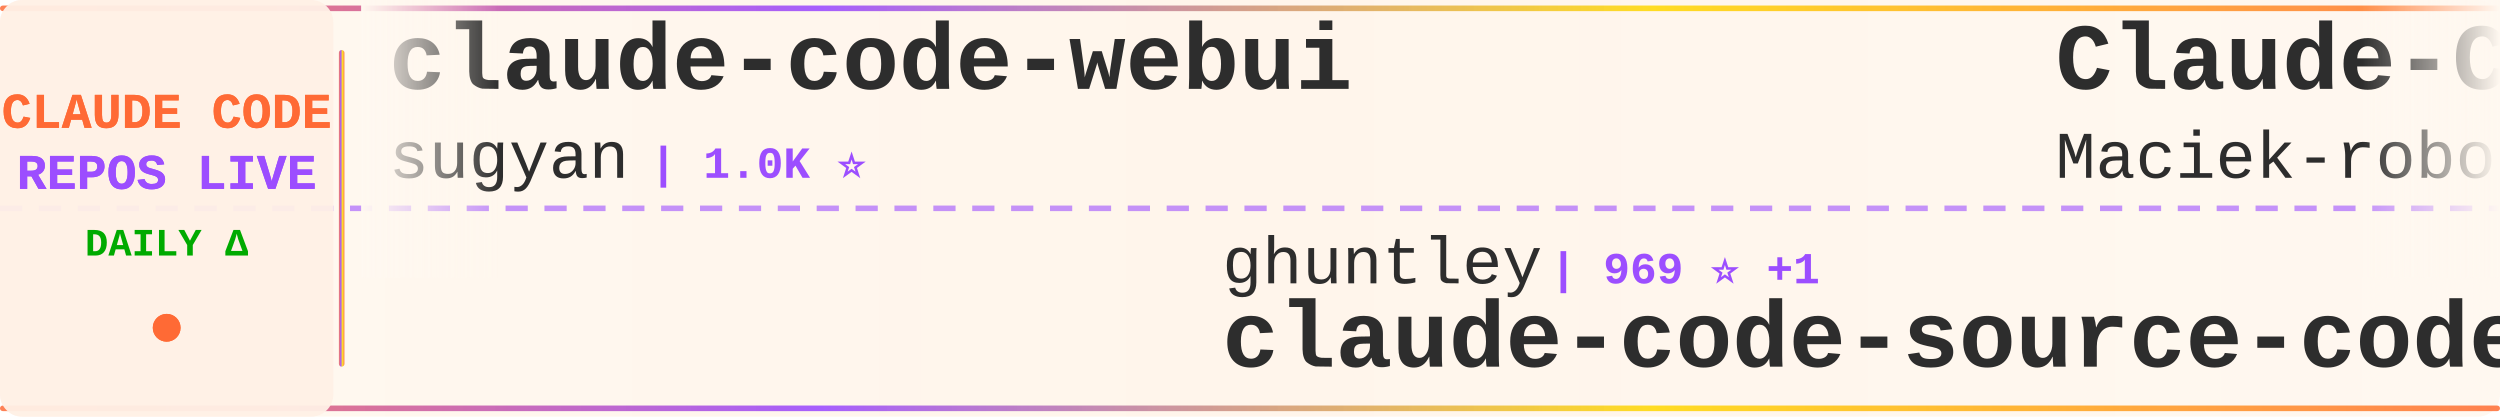
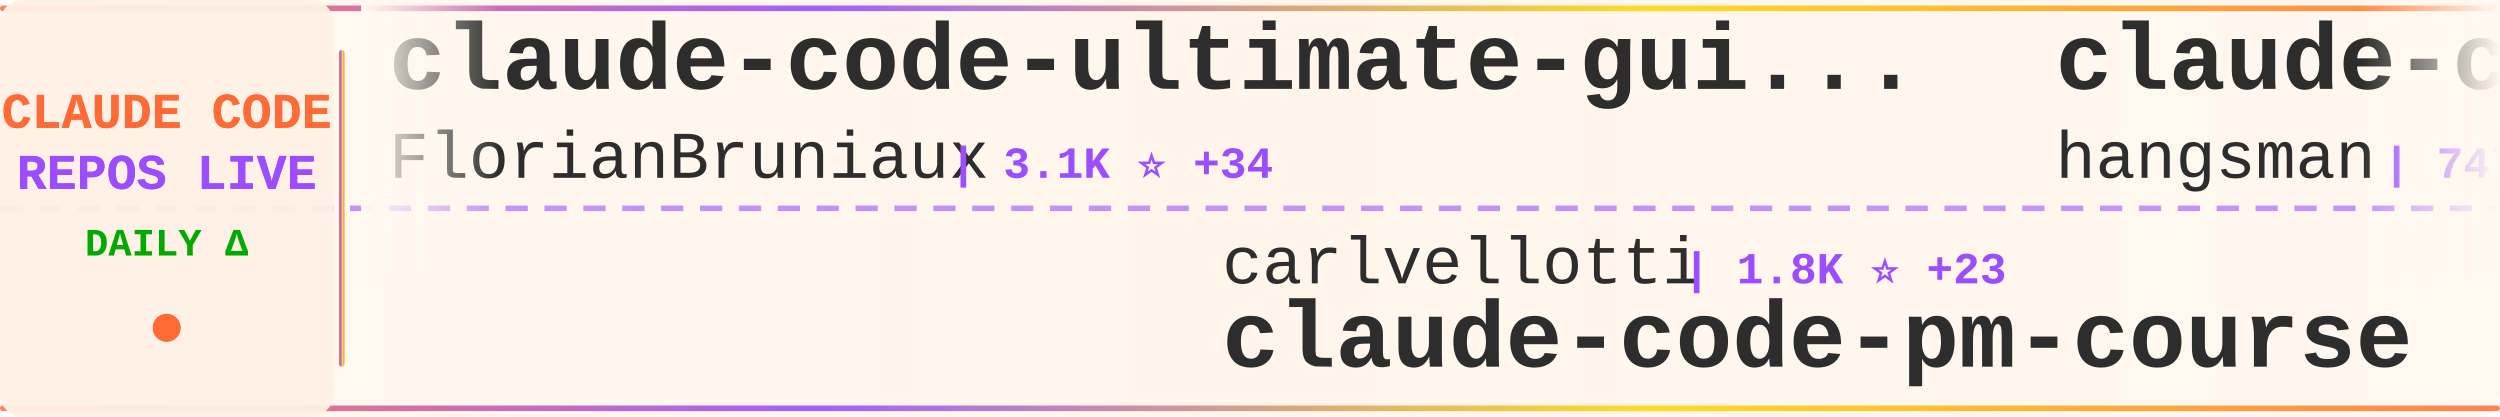
<svg xmlns="http://www.w3.org/2000/svg" width="900" height="150">
  <defs>
    <linearGradient id="tickerBg" x1="0%" y1="0%" x2="100%" y2="0%">
      <stop offset="0%" style="stop-color:#fff8f0;stop-opacity:0.98" />
      <stop offset="50%" style="stop-color:#fff5eb;stop-opacity:1" />
      <stop offset="100%" style="stop-color:#fff8f0;stop-opacity:0.98" />
    </linearGradient>
    <linearGradient id="borderGrad" x1="0%" y1="0%" x2="100%" y2="0%">
      <stop offset="0%" style="stop-color:#FF6B35;stop-opacity:0.85">
        <animate attributeName="stop-opacity" values="0.85;1;0.85" dur="2s" repeatCount="indefinite" />
      </stop>
      <stop offset="33%" style="stop-color:#9C4EFF;stop-opacity:0.9">
        <animate attributeName="stop-opacity" values="0.9;1;0.9" dur="2.2s" repeatCount="indefinite" />
      </stop>
      <stop offset="66%" style="stop-color:#FFD700;stop-opacity:0.85">
        <animate attributeName="stop-opacity" values="0.85;1;0.85" dur="1.8s" repeatCount="indefinite" />
      </stop>
      <stop offset="100%" style="stop-color:#FF6B35;stop-opacity:0.85">
        <animate attributeName="stop-opacity" values="0.85;1;0.85" dur="2s" repeatCount="indefinite" />
      </stop>
    </linearGradient>
    <filter id="textGlow">
      <feGaussianBlur stdDeviation="0.15" result="coloredBlur" />
      <feMerge>
        <feMergeNode in="coloredBlur" />
        <feMergeNode in="SourceGraphic" />
      </feMerge>
    </filter>
    <filter id="metricGlow">
      <feGaussianBlur stdDeviation="0.2" result="coloredBlur" />
      <feMerge>
        <feMergeNode in="coloredBlur" />
        <feMergeNode in="SourceGraphic" />
      </feMerge>
    </filter>
    <linearGradient id="leftFade" x1="0%" y1="0%" x2="100%" y2="0%">
      <stop offset="0%" style="stop-color:#fff8f0;stop-opacity:1" />
      <stop offset="100%" style="stop-color:#fff8f0;stop-opacity:0" />
    </linearGradient>
    <linearGradient id="rightFade" x1="0%" y1="0%" x2="100%" y2="0%">
      <stop offset="0%" style="stop-color:#fff8f0;stop-opacity:0" />
      <stop offset="100%" style="stop-color:#fff8f0;stop-opacity:1" />
    </linearGradient>
  </defs>
  <rect width="900" height="150" fill="url(#tickerBg)" rx="8" />
  <rect x="0" y="2" width="900" height="2" fill="url(#borderGrad)" rx="1" />
  <rect x="0" y="146" width="900" height="2" fill="url(#borderGrad)" rx="1" />
  <line x1="0" y1="75" x2="900" y2="75" stroke="#9C4EFF" stroke-width="2" stroke-dasharray="8 6" opacity="0.6" />
  <rect x="0" y="0" width="120" height="150" fill="#fff0e6" opacity="0.95" rx="8" />
  <text x="60" y="46" font-family="'Courier New', monospace" font-size="18" font-weight="bold" fill="#FF6B35" text-anchor="middle" filter="url(#textGlow)">
    CLAUDE CODE
  </text>
  <text x="60" y="68" font-family="'Courier New', monospace" font-size="18" font-weight="bold" fill="#9C4EFF" text-anchor="middle" filter="url(#textGlow)">
    REPOS LIVE
  </text>
  <text x="60" y="92" font-family="'Courier New', monospace" font-size="14" font-weight="bold" fill="#00aa00" text-anchor="middle">
    DAILY Δ
  </text>
  <circle cx="60" cy="118" r="5" fill="#FF6B35" filter="url(#metricGlow)">
    <animate attributeName="r" values="4;6;4" dur="1.5s" repeatCount="indefinite" />
    <animate attributeName="opacity" values="0.6;1;0.6" dur="1.5s" repeatCount="indefinite" />
  </circle>
  <rect x="122" y="18" width="2" height="114" fill="url(#borderGrad)" rx="1" />
  <clipPath id="tickerClip">
    <rect x="130" y="0" width="770" height="150" />
  </clipPath>
  <g clip-path="url(#tickerClip)">
    <g id="tickerItems">
      <animateTransform attributeName="transform" attributeType="XML" type="translate" from="0 0" to="-3000 0" dur="54s" repeatCount="indefinite" />
      <g transform="translate(0, 0)">
-         <text x="140" y="32" font-family="'Courier New', monospace" font-size="34" font-weight="bold" fill="#2d2d2d">claude-code-webui</text>
-         <text x="140" y="64" font-family="'Courier New', monospace" font-size="24" font-weight="normal" fill="#2d2d2d" opacity="1.0">sugyan</text>
-         <text x="234" y="64" font-family="'Courier New', monospace" font-size="16" font-weight="bold" fill="#9C4EFF"> | 1.0K ⭐</text>
+         <text x="140" y="32" font-family="'Courier New', monospace" font-size="34" font-weight="bold" fill="#2d2d2d">claude-code-ultimate-gui...</text>
+         <text x="140" y="64" font-family="'Courier New', monospace" font-size="24" font-weight="normal" fill="#2d2d2d" opacity="1.0">FlorianBruniaux</text>
+         <text x="342" y="64" font-family="'Courier New', monospace" font-size="16" font-weight="bold" fill="#9C4EFF"> | 3.1K ⭐ +34</text>
      </g>
      <g transform="translate(300, 0)">
-         <text x="140" y="102" font-family="'Courier New', monospace" font-size="24" font-weight="normal" fill="#2d2d2d" opacity="1.0">ghuntley</text>
-         <text x="258" y="102" font-family="'Courier New', monospace" font-size="16" font-weight="bold" fill="#9C4EFF"> | 969 ⭐ +1</text>
-         <text x="140" y="132" font-family="'Courier New', monospace" font-size="34" font-weight="bold" fill="#2d2d2d">claude-code-source-code-...</text>
+         <text x="140" y="102" font-family="'Courier New', monospace" font-size="24" font-weight="normal" fill="#2d2d2d" opacity="1.0">carlvellotti</text>
+         <text x="306" y="102" font-family="'Courier New', monospace" font-size="16" font-weight="bold" fill="#9C4EFF"> | 1.8K ⭐ +23</text>
+         <text x="140" y="132" font-family="'Courier New', monospace" font-size="34" font-weight="bold" fill="#2d2d2d">claude-code-pm-course</text>
      </g>
      <g transform="translate(600, 0)">
-         <text x="140" y="32" font-family="'Courier New', monospace" font-size="34" font-weight="bold" fill="#2d2d2d">Claude-Code-Usage-Monito...</text>
-         <text x="140" y="64" font-family="'Courier New', monospace" font-size="24" font-weight="normal" fill="#2d2d2d" opacity="1.0">Maciek-roboblog</text>
-         <text x="342" y="64" font-family="'Courier New', monospace" font-size="16" font-weight="bold" fill="#9C4EFF"> | 7.4K ⭐ +23</text>
+         <text x="140" y="32" font-family="'Courier New', monospace" font-size="34" font-weight="bold" fill="#2d2d2d">claude-code-source</text>
+         <text x="140" y="64" font-family="'Courier New', monospace" font-size="24" font-weight="normal" fill="#2d2d2d" opacity="1.0">hangsman</text>
+         <text x="258" y="64" font-family="'Courier New', monospace" font-size="16" font-weight="bold" fill="#9C4EFF"> | 747 ⭐ +3</text>
      </g>
      <g transform="translate(900, 0)">
-         <text x="140" y="102" font-family="'Courier New', monospace" font-size="24" font-weight="normal" fill="#2d2d2d" opacity="1.0">disler</text>
-         <text x="234" y="102" font-family="'Courier New', monospace" font-size="16" font-weight="bold" fill="#9C4EFF"> | 3.5K ⭐ +6</text>
-         <text x="140" y="132" font-family="'Courier New', monospace" font-size="34" font-weight="bold" fill="#2d2d2d">claude-code-hooks-master...</text>
+         <text x="140" y="102" font-family="'Courier New', monospace" font-size="24" font-weight="normal" fill="#2d2d2d" opacity="1.0">xorespesp</text>
+         <text x="270" y="102" font-family="'Courier New', monospace" font-size="16" font-weight="bold" fill="#9C4EFF"> | 208 ⭐</text>
+         <text x="140" y="132" font-family="'Courier New', monospace" font-size="34" font-weight="bold" fill="#2d2d2d">claude-code</text>
      </g>
      <g transform="translate(1200, 0)">
-         <text x="140" y="32" font-family="'Courier New', monospace" font-size="34" font-weight="bold" fill="#2d2d2d">claude-code-action</text>
-         <text x="140" y="64" font-family="'Courier New', monospace" font-size="24" font-weight="normal" fill="#2d2d2d" opacity="1.0">anthropics</text>
-         <text x="282" y="64" font-family="'Courier New', monospace" font-size="16" font-weight="bold" fill="#9C4EFF"> | 7.0K ⭐ +21</text>
+         <text x="140" y="32" font-family="'Courier New', monospace" font-size="34" font-weight="bold" fill="#2d2d2d">claude_code_bridge</text>
+         <text x="140" y="64" font-family="'Courier New', monospace" font-size="24" font-weight="normal" fill="#2d2d2d" opacity="1.0">bfly123</text>
+         <text x="246" y="64" font-family="'Courier New', monospace" font-size="16" font-weight="bold" fill="#9C4EFF"> | 2.2K ⭐ +20</text>
      </g>
      <g transform="translate(1500, 0)">
-         <text x="140" y="102" font-family="'Courier New', monospace" font-size="24" font-weight="normal" fill="#2d2d2d" opacity="1.0">Donchitos</text>
-         <text x="270" y="102" font-family="'Courier New', monospace" font-size="16" font-weight="bold" fill="#9C4EFF"> | 8.4K ⭐ +86</text>
-         <text x="140" y="132" font-family="'Courier New', monospace" font-size="34" font-weight="bold" fill="#2d2d2d">Claude-Code-Game-Studios</text>
+         <text x="140" y="102" font-family="'Courier New', monospace" font-size="24" font-weight="normal" fill="#2d2d2d" opacity="1.0">Kuberwastaken</text>
+         <text x="318" y="102" font-family="'Courier New', monospace" font-size="16" font-weight="bold" fill="#9C4EFF"> | 8.8K ⭐ +109</text>
+         <text x="140" y="132" font-family="'Courier New', monospace" font-size="34" font-weight="bold" fill="#2d2d2d">claurst</text>
      </g>
      <g transform="translate(1800, 0)">
-         <text x="140" y="32" font-family="'Courier New', monospace" font-size="34" font-weight="bold" fill="#2d2d2d">claude-code-pm-course</text>
-         <text x="140" y="64" font-family="'Courier New', monospace" font-size="24" font-weight="normal" fill="#2d2d2d" opacity="1.0">carlvellotti</text>
-         <text x="306" y="64" font-family="'Courier New', monospace" font-size="16" font-weight="bold" fill="#9C4EFF"> | 1.8K ⭐ +14</text>
+         <text x="140" y="32" font-family="'Courier New', monospace" font-size="34" font-weight="bold" fill="#2d2d2d">claude-task-master</text>
+         <text x="140" y="64" font-family="'Courier New', monospace" font-size="24" font-weight="normal" fill="#2d2d2d" opacity="1.0">eyaltoledano</text>
+         <text x="306" y="64" font-family="'Courier New', monospace" font-size="16" font-weight="bold" fill="#9C4EFF"> | 26.5K ⭐ +19</text>
      </g>
      <g transform="translate(2100, 0)">
-         <text x="140" y="102" font-family="'Courier New', monospace" font-size="24" font-weight="normal" fill="#2d2d2d" opacity="1.0">KimYx0207</text>
-         <text x="270" y="102" font-family="'Courier New', monospace" font-size="16" font-weight="bold" fill="#9C4EFF"> | 3.1K ⭐ +30</text>
-         <text x="140" y="132" font-family="'Courier New', monospace" font-size="34" font-weight="bold" fill="#2d2d2d">Claude-Code-x-OpenClaw-G...</text>
+         <text x="140" y="102" font-family="'Courier New', monospace" font-size="24" font-weight="normal" fill="#2d2d2d" opacity="1.0">codeaashu</text>
+         <text x="270" y="102" font-family="'Courier New', monospace" font-size="16" font-weight="bold" fill="#9C4EFF"> | 1.9K ⭐ +58</text>
+         <text x="140" y="132" font-family="'Courier New', monospace" font-size="34" font-weight="bold" fill="#2d2d2d">claude-code</text>
      </g>
      <g transform="translate(2400, 0)">
-         <text x="140" y="32" font-family="'Courier New', monospace" font-size="34" font-weight="bold" fill="#2d2d2d">claude-code-templates</text>
-         <text x="140" y="64" font-family="'Courier New', monospace" font-size="24" font-weight="normal" fill="#2d2d2d" opacity="1.0">davila7</text>
-         <text x="246" y="64" font-family="'Courier New', monospace" font-size="16" font-weight="bold" fill="#9C4EFF"> | 24.3K ⭐ +56</text>
+         <text x="140" y="32" font-family="'Courier New', monospace" font-size="34" font-weight="bold" fill="#2d2d2d">everything-claude-code</text>
+         <text x="140" y="64" font-family="'Courier New', monospace" font-size="24" font-weight="normal" fill="#2d2d2d" opacity="1.0">affaan-m</text>
+         <text x="258" y="64" font-family="'Courier New', monospace" font-size="16" font-weight="bold" fill="#9C4EFF"> | 147.5K ⭐ +2.2K</text>
      </g>
      <g transform="translate(2700, 0)">
-         <text x="140" y="102" font-family="'Courier New', monospace" font-size="24" font-weight="normal" fill="#2d2d2d" opacity="1.0">sickn33</text>
-         <text x="246" y="102" font-family="'Courier New', monospace" font-size="16" font-weight="bold" fill="#9C4EFF"> | 31.6K ⭐ +284</text>
-         <text x="140" y="132" font-family="'Courier New', monospace" font-size="34" font-weight="bold" fill="#2d2d2d">antigravity-awesome-skil...</text>
+         <text x="140" y="102" font-family="'Courier New', monospace" font-size="24" font-weight="normal" fill="#2d2d2d" opacity="1.0">AICoderTudou</text>
+         <text x="306" y="102" font-family="'Courier New', monospace" font-size="16" font-weight="bold" fill="#9C4EFF"> | 445 ⭐ +7</text>
+         <text x="140" y="132" font-family="'Courier New', monospace" font-size="34" font-weight="bold" fill="#2d2d2d">claude-code-tudou</text>
      </g>
      <g transform="translate(3000, 0)">
-         <text x="140" y="32" font-family="'Courier New', monospace" font-size="34" font-weight="bold" fill="#2d2d2d">claude-code-webui</text>
-         <text x="140" y="64" font-family="'Courier New', monospace" font-size="24" font-weight="normal" fill="#2d2d2d" opacity="1.0">sugyan</text>
-         <text x="234" y="64" font-family="'Courier New', monospace" font-size="16" font-weight="bold" fill="#9C4EFF"> | 1.0K ⭐</text>
+         <text x="140" y="32" font-family="'Courier New', monospace" font-size="34" font-weight="bold" fill="#2d2d2d">claude-code-ultimate-gui...</text>
+         <text x="140" y="64" font-family="'Courier New', monospace" font-size="24" font-weight="normal" fill="#2d2d2d" opacity="1.0">FlorianBruniaux</text>
+         <text x="342" y="64" font-family="'Courier New', monospace" font-size="16" font-weight="bold" fill="#9C4EFF"> | 3.1K ⭐ +34</text>
      </g>
      <g transform="translate(3300, 0)">
-         <text x="140" y="102" font-family="'Courier New', monospace" font-size="24" font-weight="normal" fill="#2d2d2d" opacity="1.0">ghuntley</text>
-         <text x="258" y="102" font-family="'Courier New', monospace" font-size="16" font-weight="bold" fill="#9C4EFF"> | 969 ⭐ +1</text>
-         <text x="140" y="132" font-family="'Courier New', monospace" font-size="34" font-weight="bold" fill="#2d2d2d">claude-code-source-code-...</text>
+         <text x="140" y="102" font-family="'Courier New', monospace" font-size="24" font-weight="normal" fill="#2d2d2d" opacity="1.0">carlvellotti</text>
+         <text x="306" y="102" font-family="'Courier New', monospace" font-size="16" font-weight="bold" fill="#9C4EFF"> | 1.8K ⭐ +23</text>
+         <text x="140" y="132" font-family="'Courier New', monospace" font-size="34" font-weight="bold" fill="#2d2d2d">claude-code-pm-course</text>
      </g>
      <g transform="translate(3600, 0)">
-         <text x="140" y="32" font-family="'Courier New', monospace" font-size="34" font-weight="bold" fill="#2d2d2d">Claude-Code-Usage-Monito...</text>
-         <text x="140" y="64" font-family="'Courier New', monospace" font-size="24" font-weight="normal" fill="#2d2d2d" opacity="1.0">Maciek-roboblog</text>
-         <text x="342" y="64" font-family="'Courier New', monospace" font-size="16" font-weight="bold" fill="#9C4EFF"> | 7.4K ⭐ +23</text>
+         <text x="140" y="32" font-family="'Courier New', monospace" font-size="34" font-weight="bold" fill="#2d2d2d">claude-code-source</text>
+         <text x="140" y="64" font-family="'Courier New', monospace" font-size="24" font-weight="normal" fill="#2d2d2d" opacity="1.0">hangsman</text>
+         <text x="258" y="64" font-family="'Courier New', monospace" font-size="16" font-weight="bold" fill="#9C4EFF"> | 747 ⭐ +3</text>
      </g>
      <g transform="translate(3900, 0)">
-         <text x="140" y="102" font-family="'Courier New', monospace" font-size="24" font-weight="normal" fill="#2d2d2d" opacity="1.0">disler</text>
-         <text x="234" y="102" font-family="'Courier New', monospace" font-size="16" font-weight="bold" fill="#9C4EFF"> | 3.5K ⭐ +6</text>
-         <text x="140" y="132" font-family="'Courier New', monospace" font-size="34" font-weight="bold" fill="#2d2d2d">claude-code-hooks-master...</text>
+         <text x="140" y="102" font-family="'Courier New', monospace" font-size="24" font-weight="normal" fill="#2d2d2d" opacity="1.0">xorespesp</text>
+         <text x="270" y="102" font-family="'Courier New', monospace" font-size="16" font-weight="bold" fill="#9C4EFF"> | 208 ⭐</text>
+         <text x="140" y="132" font-family="'Courier New', monospace" font-size="34" font-weight="bold" fill="#2d2d2d">claude-code</text>
      </g>
    </g>
  </g>
  <rect x="130" y="0" width="50" height="100" fill="url(#leftFade)" />
  <rect x="850" y="0" width="50" height="100" fill="url(#rightFade)" />
</svg>
